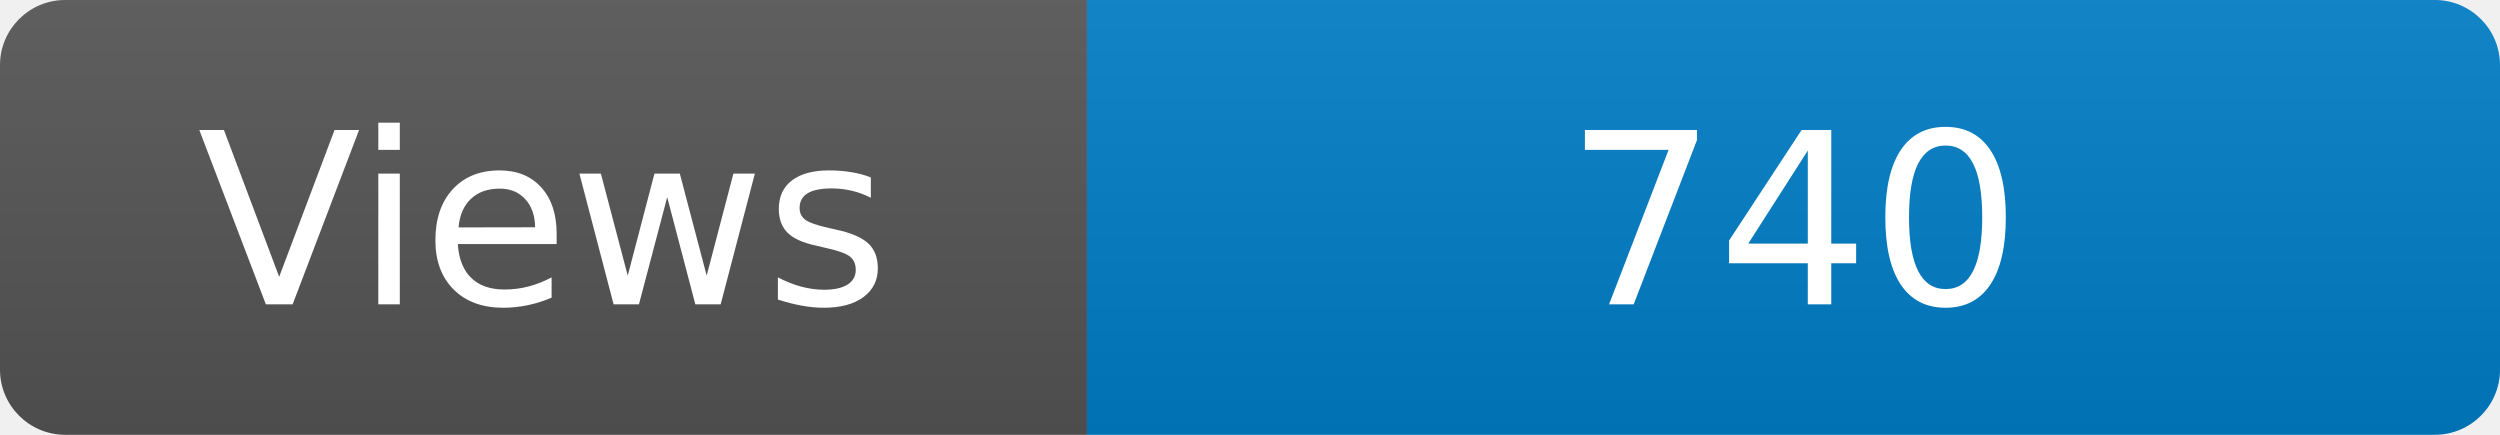
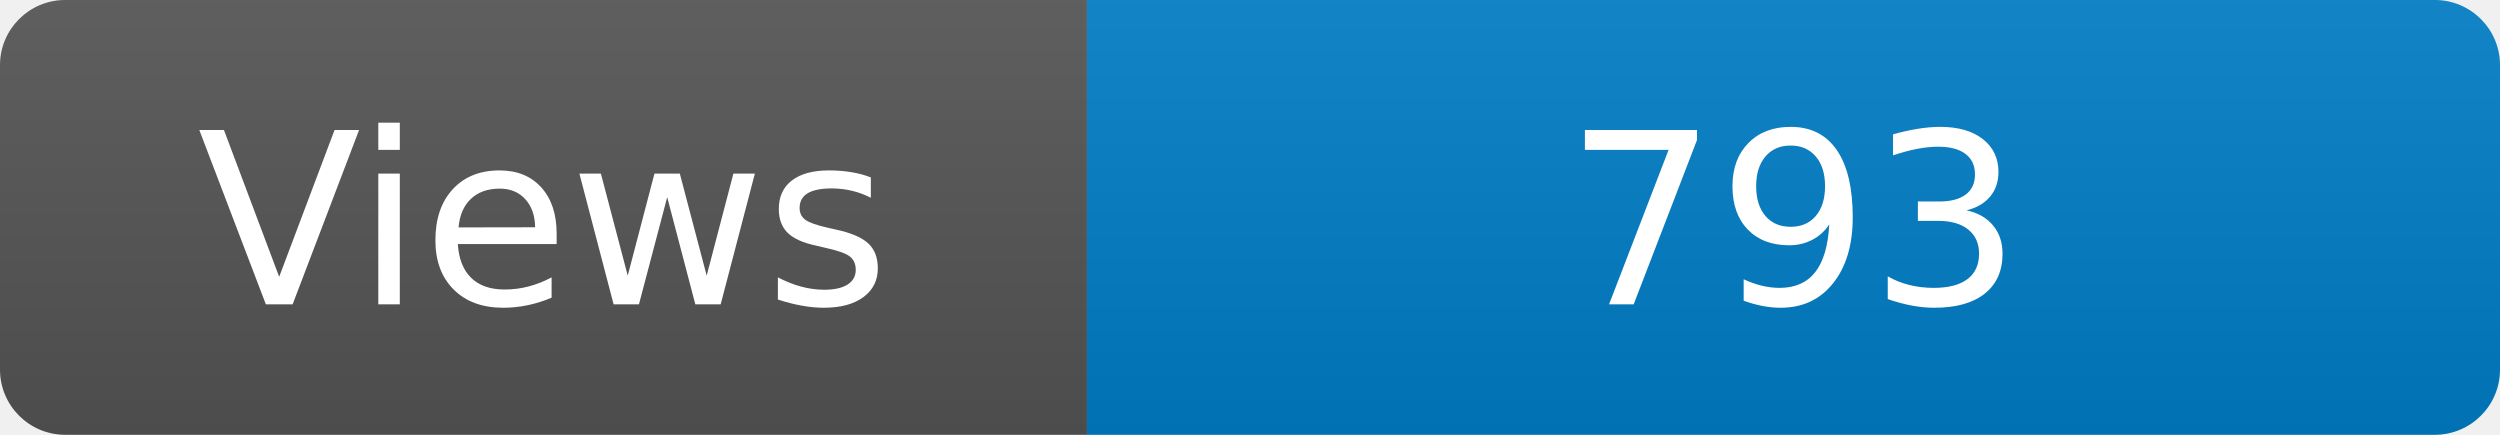
<svg xmlns="http://www.w3.org/2000/svg" width="115" height="20" role="img" aria-label="Maintained?: yes">
  <linearGradient id="s" x2="0" y2="100%">
    <stop offset="0" stop-color="#bbb" stop-opacity=".1" />
    <stop offset="1" stop-opacity=".1" />
  </linearGradient>
  <clipPath id="r">
    <rect width="115" height="20" rx="3" fill="#fff" />
  </clipPath>
  <g clip-path="url(#r)">
    <rect width="50" height="20" fill="#555" />
    <rect x="50" width="160" height="20" fill="#007ec6" />
    <rect width="115" height="20" fill="url(#s)" />
  </g>
  <g fill="#fff" text-anchor="middle" font-family="Verdana,Geneva,DejaVu Sans,sans-serif" font-size="110">
    <text x="250" y="140" transform="scale(.1)" fill="#fff">Views</text>
-     <text x="825" y="140" transform="scale(.1)" fill="#fff">740</text>
+     <text x="825" y="140" transform="scale(.1)" fill="#fff">793</text>
  </g>
</svg>
